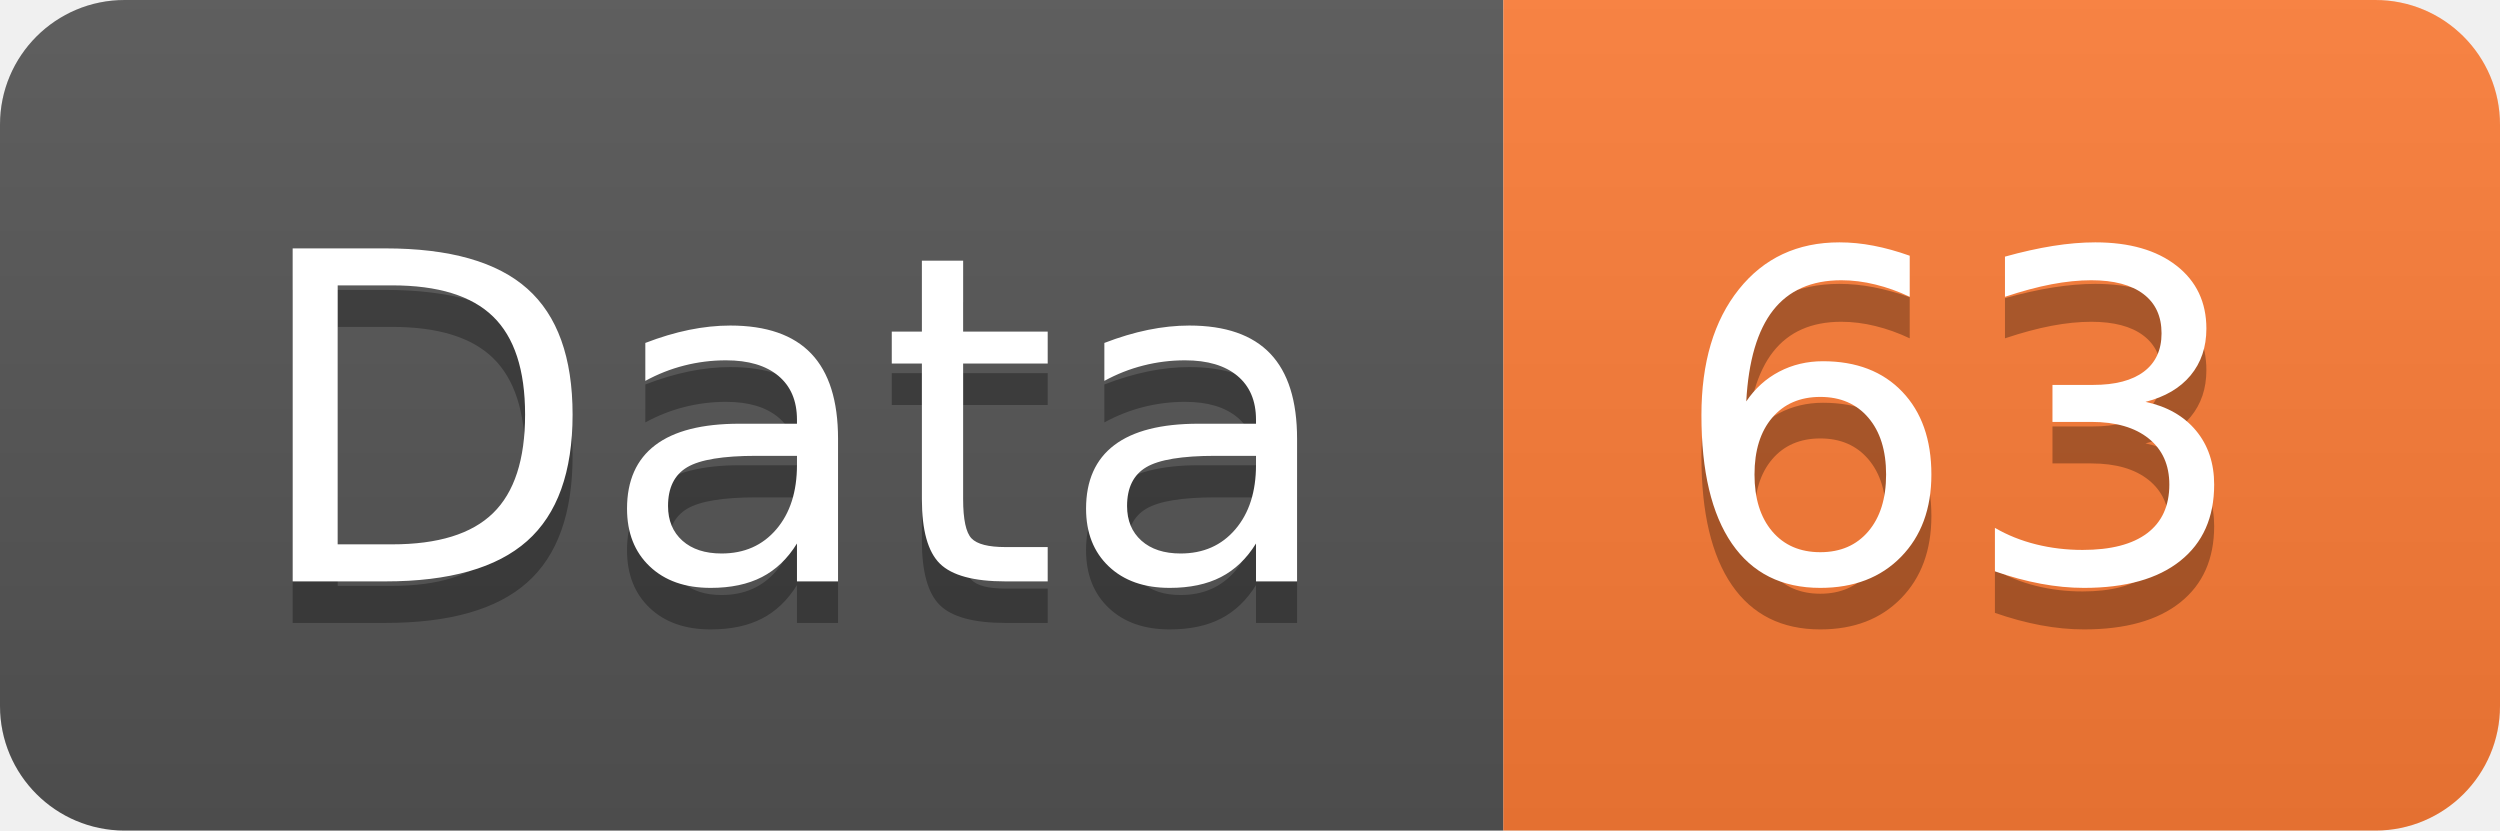
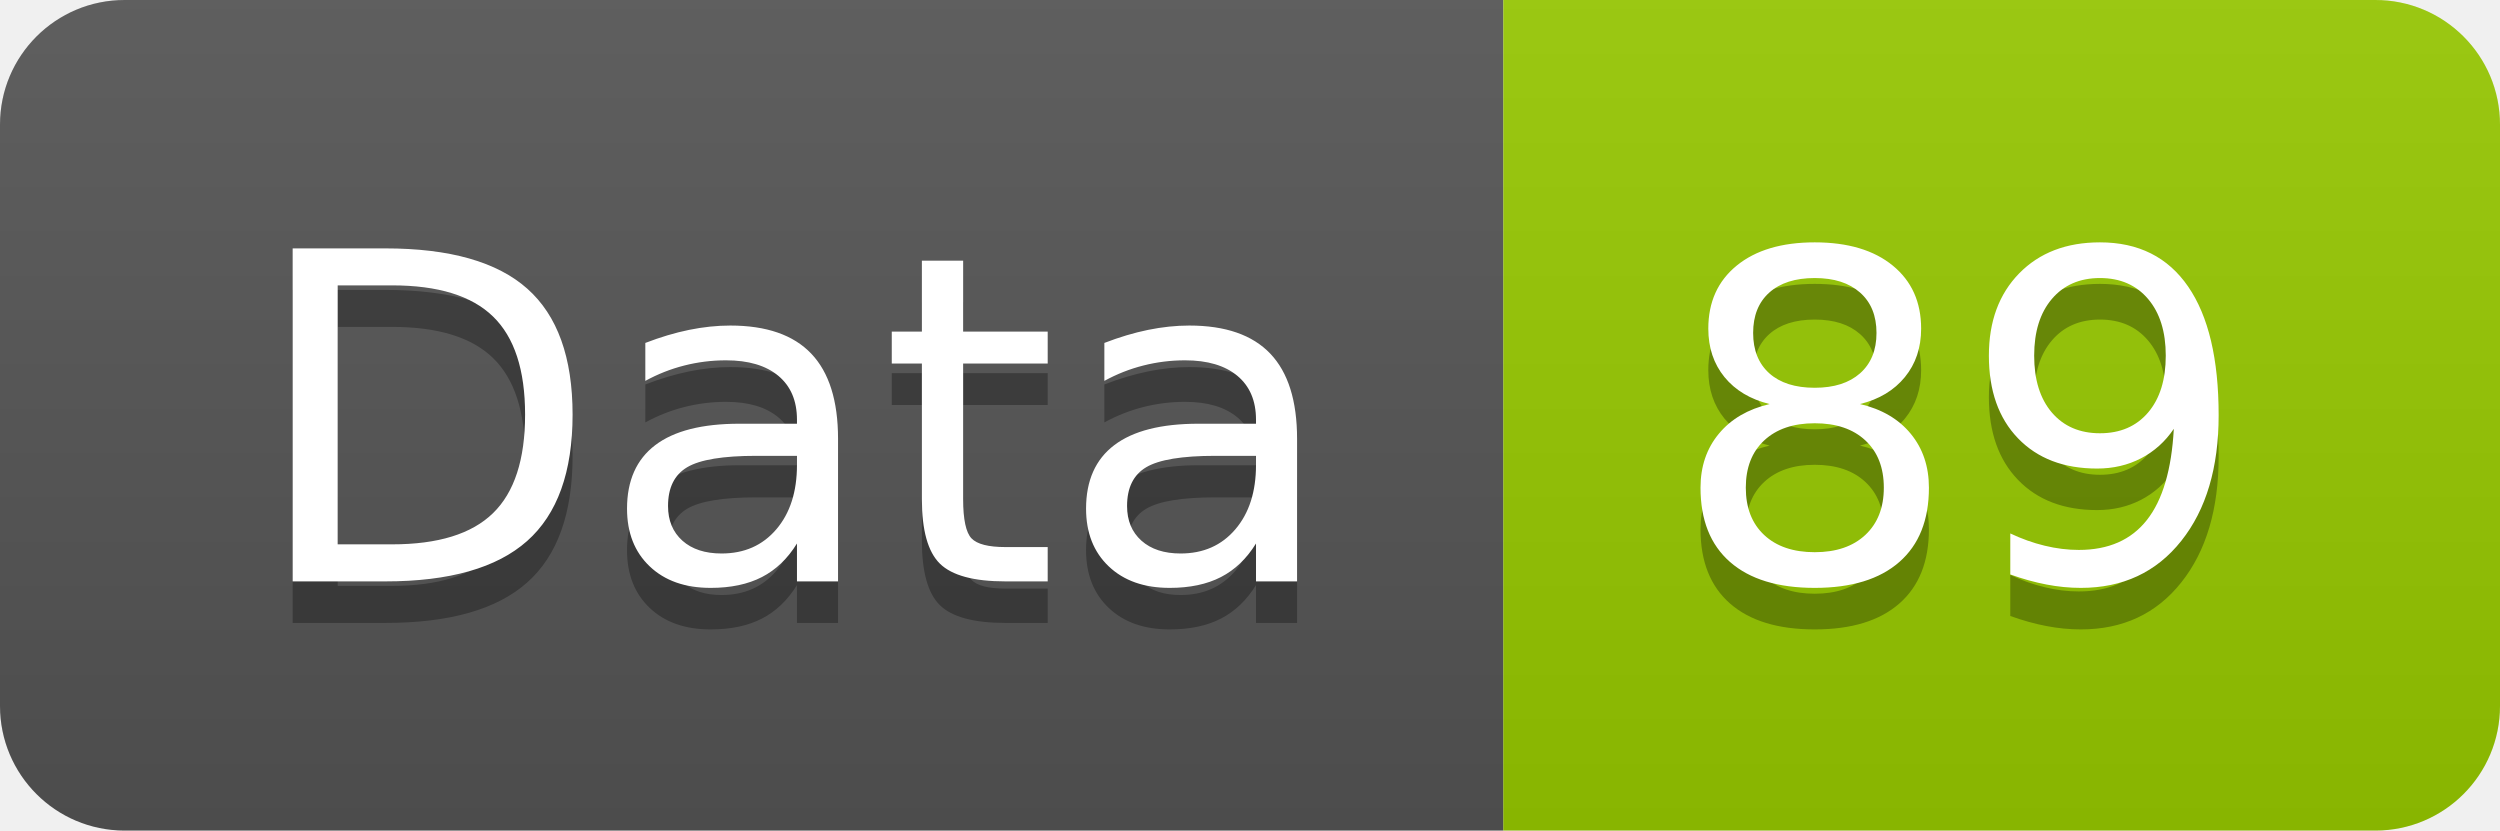
<svg xmlns="http://www.w3.org/2000/svg" width="60.2" height="20">
  <linearGradient id="smooth" x2="0" y2="100%">
    <stop offset="0" stop-color="#bbb" stop-opacity=".1" />
    <stop offset="1" stop-opacity=".1" />
  </linearGradient>
  <clipPath id="round">
    <rect width="60.2" height="20" rx="3" fill="#fff" />
  </clipPath>
  <g clip-path="url(#round)">
    <rect width="36.2" height="20" fill="#555" />
-     <rect x="36.2" width="24.0" height="20" fill="#fe7d37" />
+     <rect x="36.2" width="24.0" height="20" fill="#97CA00" />
    <rect width="60.2" height="20" fill="url(#smooth)" />
  </g>
  <g fill="#fff" text-anchor="middle" font-family="DejaVu Sans,Verdana,Geneva,sans-serif" font-size="110">
    <text x="191.0" y="150" fill="#010101" fill-opacity=".3" transform="scale(0.1)" textLength="262.0" lengthAdjust="spacing">Data</text>
    <text x="191.0" y="140" transform="scale(0.1)" textLength="262.0" lengthAdjust="spacing">Data</text>
-     <text x="472.0" y="150" fill="#010101" fill-opacity=".3" transform="scale(0.1)" textLength="140.0" lengthAdjust="spacing">63</text>
-     <text x="472.0" y="140" transform="scale(0.1)" textLength="140.0" lengthAdjust="spacing">63</text>
+     <text x="472.0" y="150" fill="#010101" fill-opacity=".3" transform="scale(0.1)" textLength="140.0" lengthAdjust="spacing">89</text>
+     <text x="472.0" y="140" transform="scale(0.1)" textLength="140.0" lengthAdjust="spacing">89</text>
  </g>
</svg>
